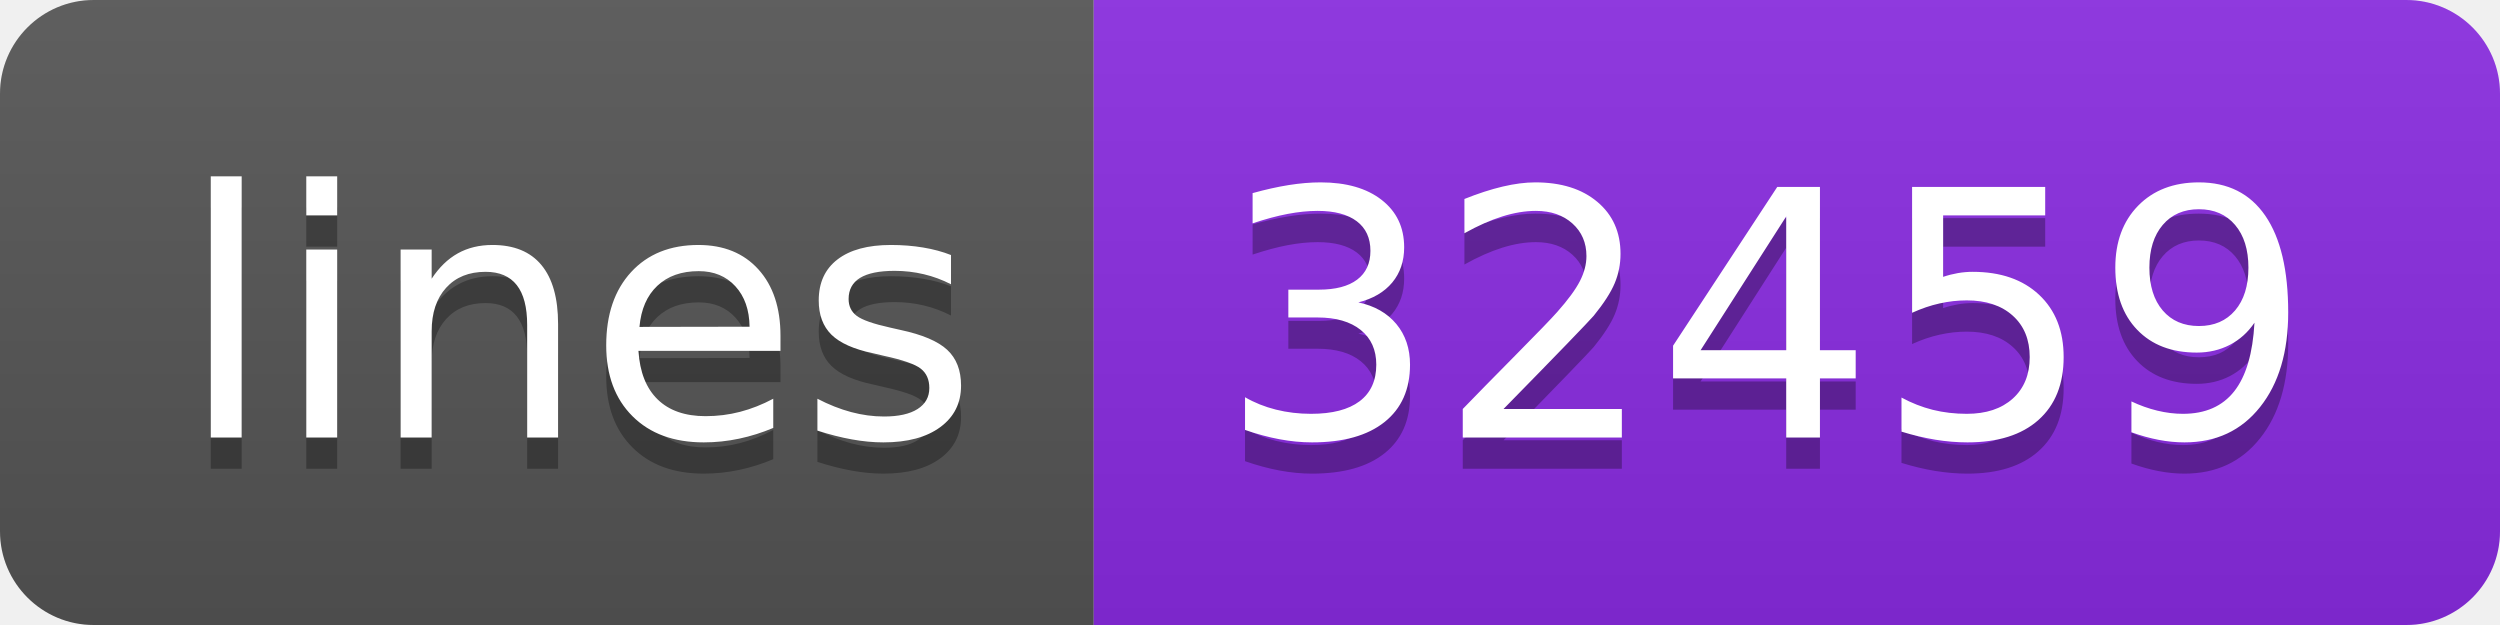
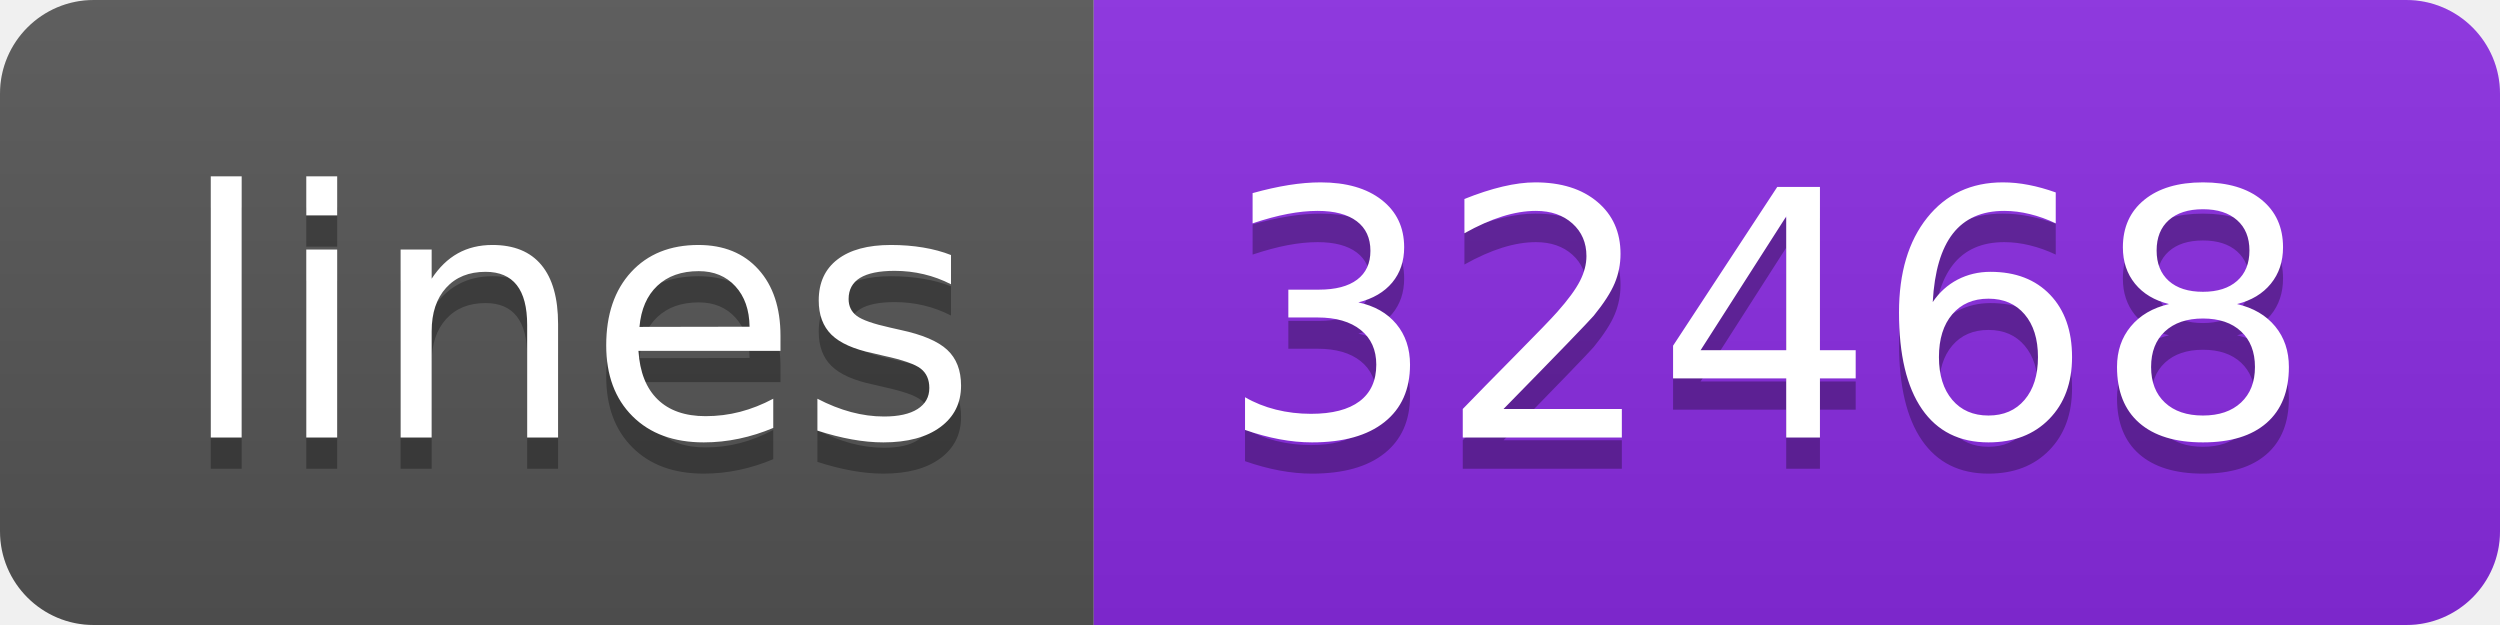
- <svg xmlns="http://www.w3.org/2000/svg" width="80" height="20" role="img" aria-label="lines: 32459">
+ <svg xmlns="http://www.w3.org/2000/svg" width="80" height="20" role="img" aria-label="lines: 32468">
  <linearGradient id="s" x2="0" y2="100%">
    <stop offset="0" stop-color="#bbb" stop-opacity=".1" />
    <stop offset="1" stop-opacity=".1" />
  </linearGradient>
  <clipPath id="r">
    <rect width="80" height="20" rx="3" fill="#fff" />
  </clipPath>
  <g clip-path="url(#r)">
    <rect width="35" height="20" fill="#555" />
    <rect x="35" width="45" height="20" fill="blueviolet" />
    <rect width="80" height="20" fill="url(#s)" />
  </g>
  <g fill="#fff" text-anchor="middle" font-family="Verdana,Geneva,DejaVu Sans,sans-serif" text-rendering="geometricPrecision" font-size="110">
    <text aria-hidden="true" x="185" y="150" fill="#010101" fill-opacity=".3" transform="scale(.1)" textLength="250">lines</text>
    <text x="185" y="140" transform="scale(.1)" fill="#fff" textLength="250">lines</text>
-     <text aria-hidden="true" x="565" y="150" fill="#010101" fill-opacity=".3" transform="scale(.1)" textLength="350">32459</text>
-     <text x="565" y="140" transform="scale(.1)" fill="#fff" textLength="350">32459</text>
+     <text aria-hidden="true" x="565" y="150" fill="#010101" fill-opacity=".3" transform="scale(.1)" textLength="350">32468</text>
+     <text x="565" y="140" transform="scale(.1)" fill="#fff" textLength="350">32468</text>
  </g>
</svg>
